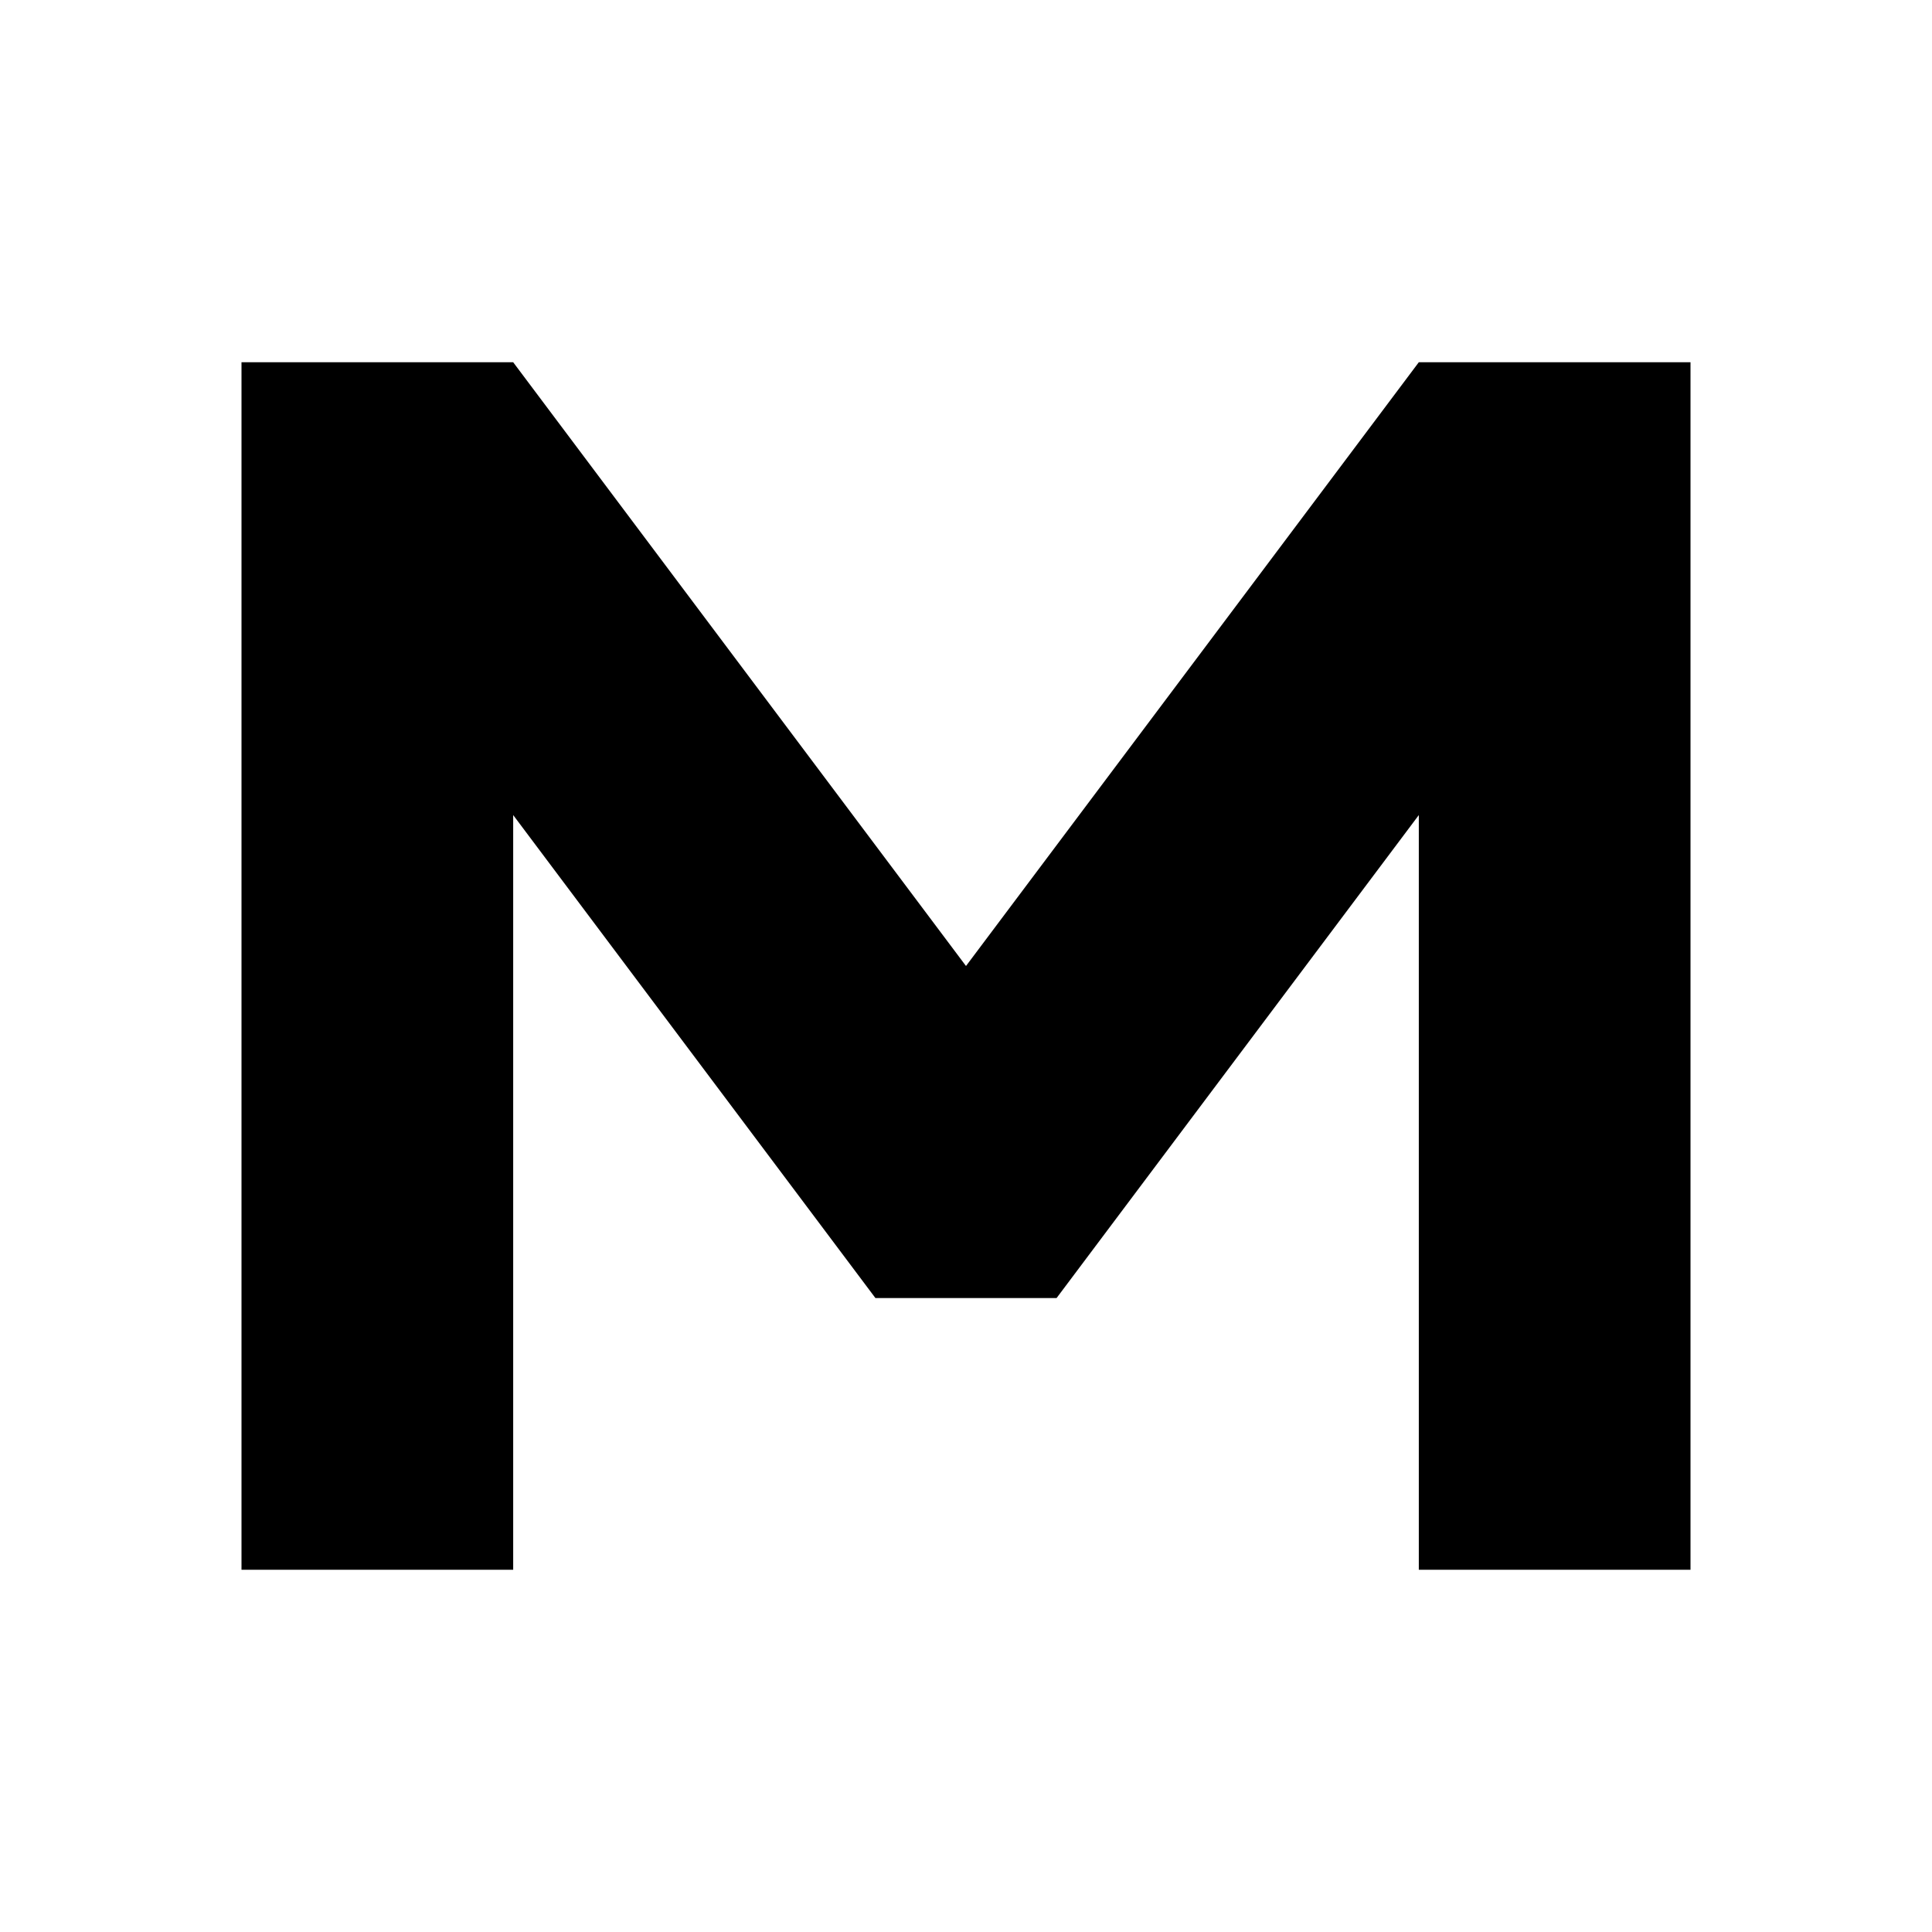
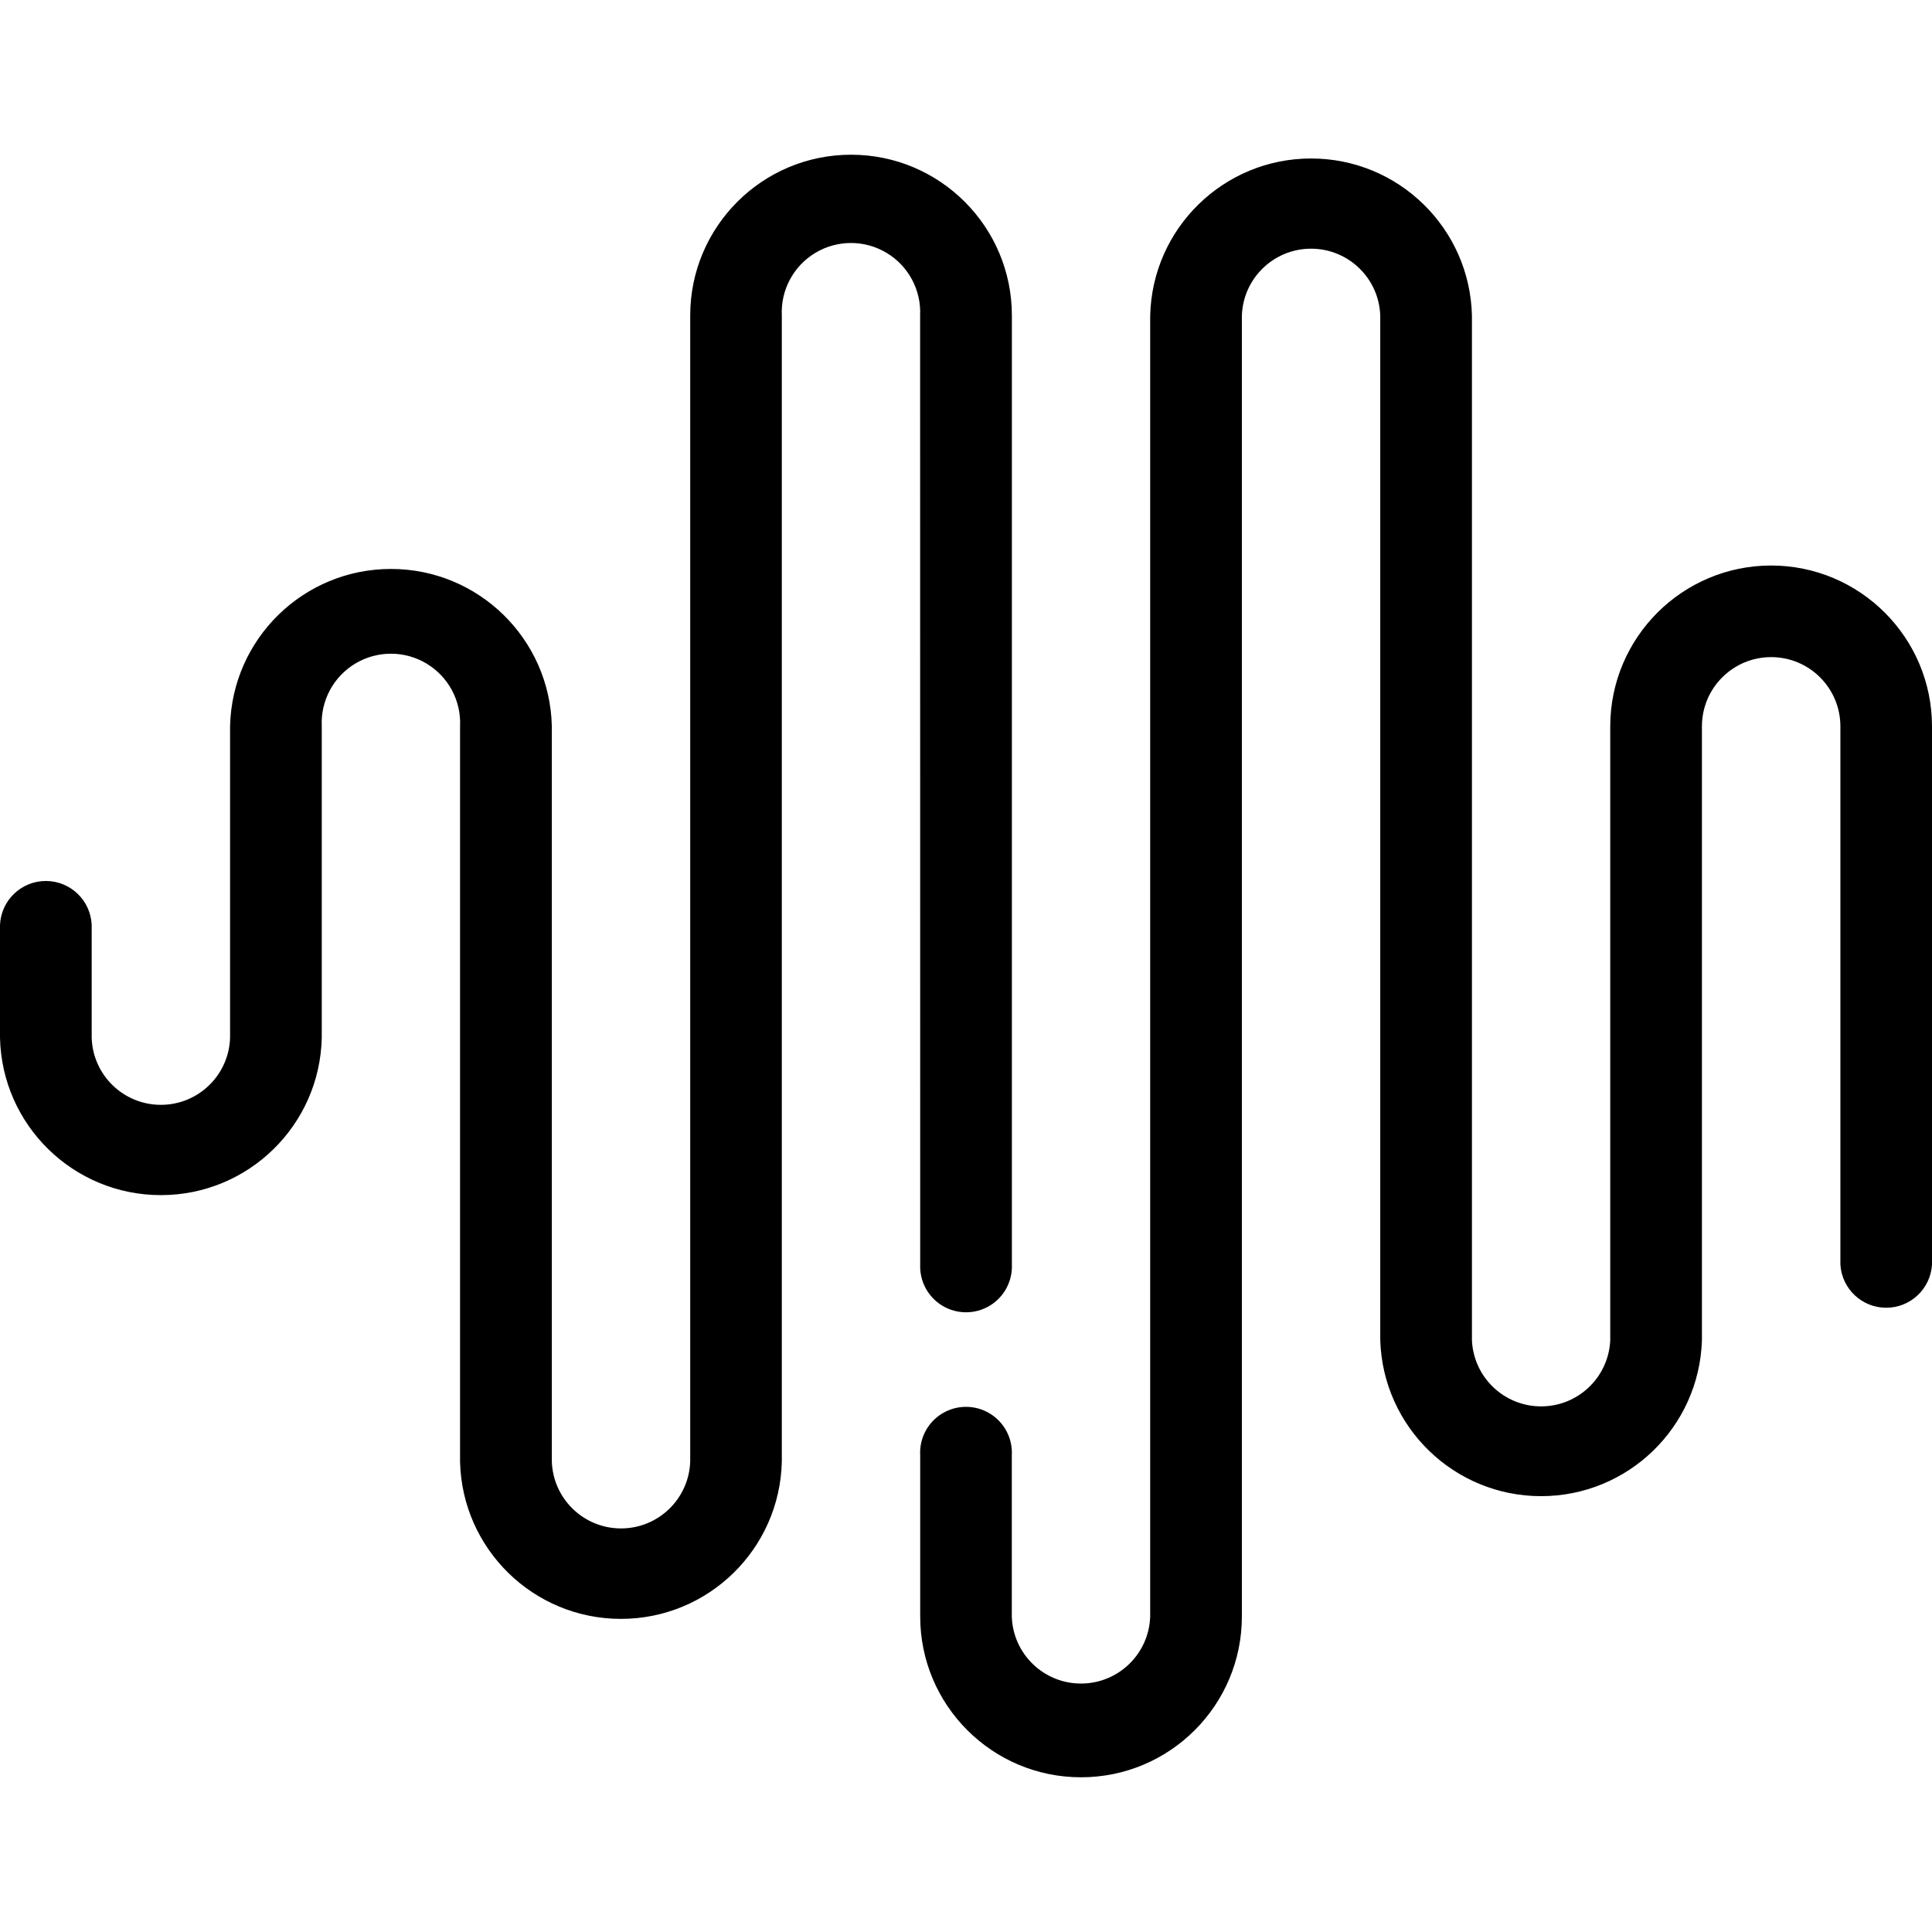
- <svg xmlns="http://www.w3.org/2000/svg" viewBox="0 0 64 64">
-   <path fill="currentColor" d="M8 52V12h9l15 20 15-20h9v40h-9V27L35 43h-6L17 27v25H8Z" />
+ <svg xmlns="http://www.w3.org/2000/svg" viewBox="0 0 24 24" fill="currentColor">
+   <path d="M11.43 3.92a.86.86 0 1 0-1.718 0v14.236a1.999 1.999 0 0 1-3.997 0V9.022a.86.86 0 1 0-1.718 0v3.87a1.999 1.999 0 0 1-3.997 0V11.49a.57.57 0 0 1 1.139 0v1.404a.86.86 0 0 0 1.719 0V9.022a1.999 1.999 0 0 1 3.997 0v9.134a.86.86 0 0 0 1.719 0V3.92a1.998 1.998 0 1 1 3.996 0v11.788a.57.57 0 1 1-1.139 0zm10.572 3.105a2 2 0 0 0-1.999 1.997v7.63a.86.86 0 0 1-1.718 0V3.923a1.999 1.999 0 0 0-3.997 0v16.16a.86.86 0 0 1-1.719 0V18.08a.57.57 0 1 0-1.138 0v2a1.998 1.998 0 0 0 3.996 0V3.92a.86.86 0 0 1 1.719 0v12.73a1.999 1.999 0 0 0 3.996 0V9.023a.86.86 0 1 1 1.72 0v6.686a.57.57 0 0 0 1.138 0V9.022a2 2 0 0 0-1.998-1.997" />
</svg>
